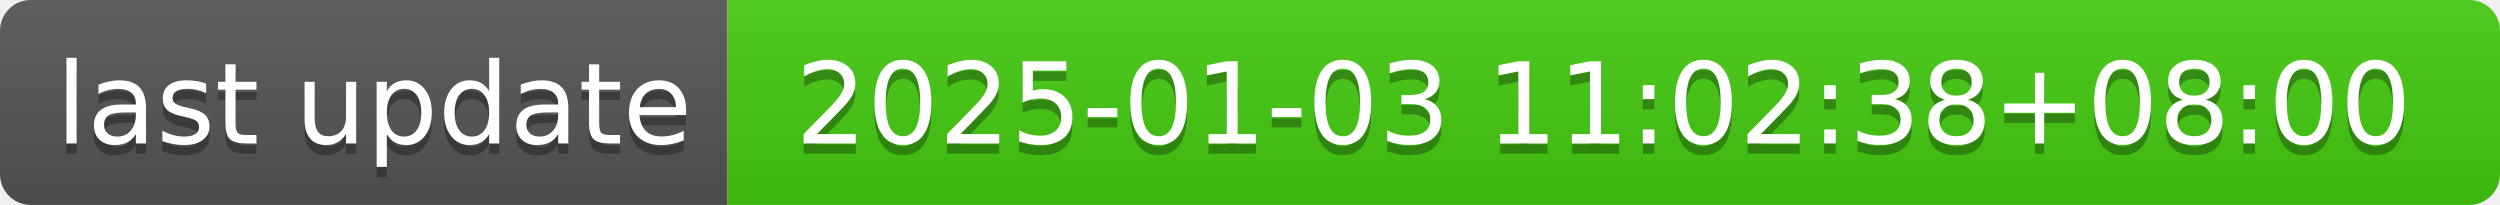
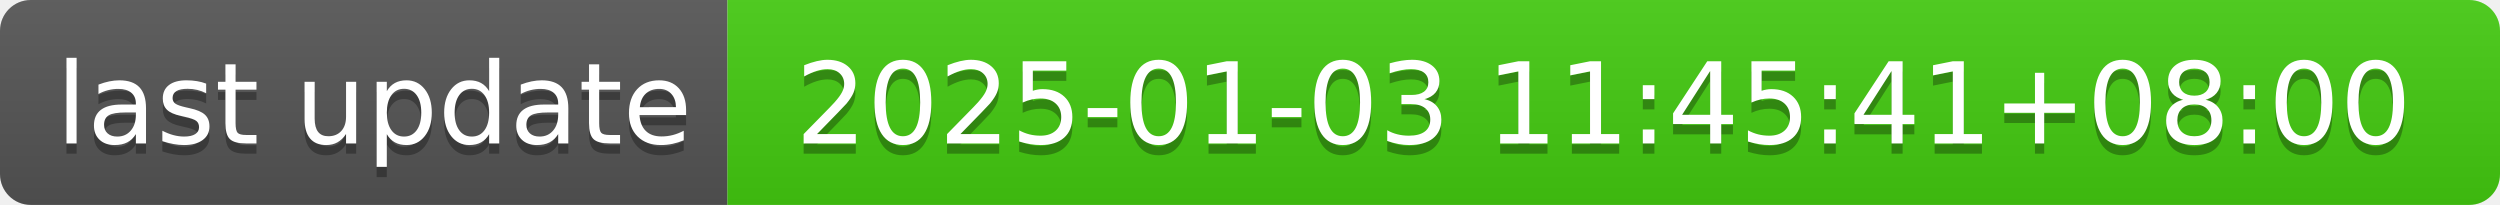
- <svg xmlns="http://www.w3.org/2000/svg" width="244" height="20" role="img" aria-label="last update: 2025-01-03 11:02:38+08:00">
+ <svg xmlns="http://www.w3.org/2000/svg" width="244" height="20" role="img" aria-label="last update: 2025-01-03 11:45:41+08:00">
  <linearGradient id="s" x2="0" y2="100%">
    <stop offset="0" stop-color="#bbb" stop-opacity=".1" />
    <stop offset="1" stop-opacity=".1" />
  </linearGradient>
  <clipPath id="r">
    <rect width="244" height="20" rx="3" fill="#fff" />
  </clipPath>
  <g clip-path="url(#r)">
    <rect width="71" height="20" fill="#555" />
    <rect x="71" width="173" height="20" fill="#4c1" />
    <rect width="244" height="20" fill="url(#s)" />
  </g>
  <g fill="#fff" text-anchor="middle" font-family="Verdana,Geneva,DejaVu Sans,sans-serif" text-rendering="geometricPrecision" font-size="110">
    <text aria-hidden="true" x="365" y="150" fill="#010101" fill-opacity=".3" transform="scale(.1)" textLength="610">last update</text>
    <text x="365" y="140" transform="scale(.1)" fill="#fff" textLength="610">last update</text>
-     <text aria-hidden="true" x="1565" y="150" fill="#010101" fill-opacity=".3" transform="scale(.1)" textLength="1630">2025-01-03 11:02:38+08:00</text>
-     <text x="1565" y="140" transform="scale(.1)" fill="#fff" textLength="1630">2025-01-03 11:02:38+08:00</text>
+     <text aria-hidden="true" x="1565" y="150" fill="#010101" fill-opacity=".3" transform="scale(.1)" textLength="1630">2025-01-03 11:45:41+08:00</text>
+     <text x="1565" y="140" transform="scale(.1)" fill="#fff" textLength="1630">2025-01-03 11:45:41+08:00</text>
  </g>
</svg>
